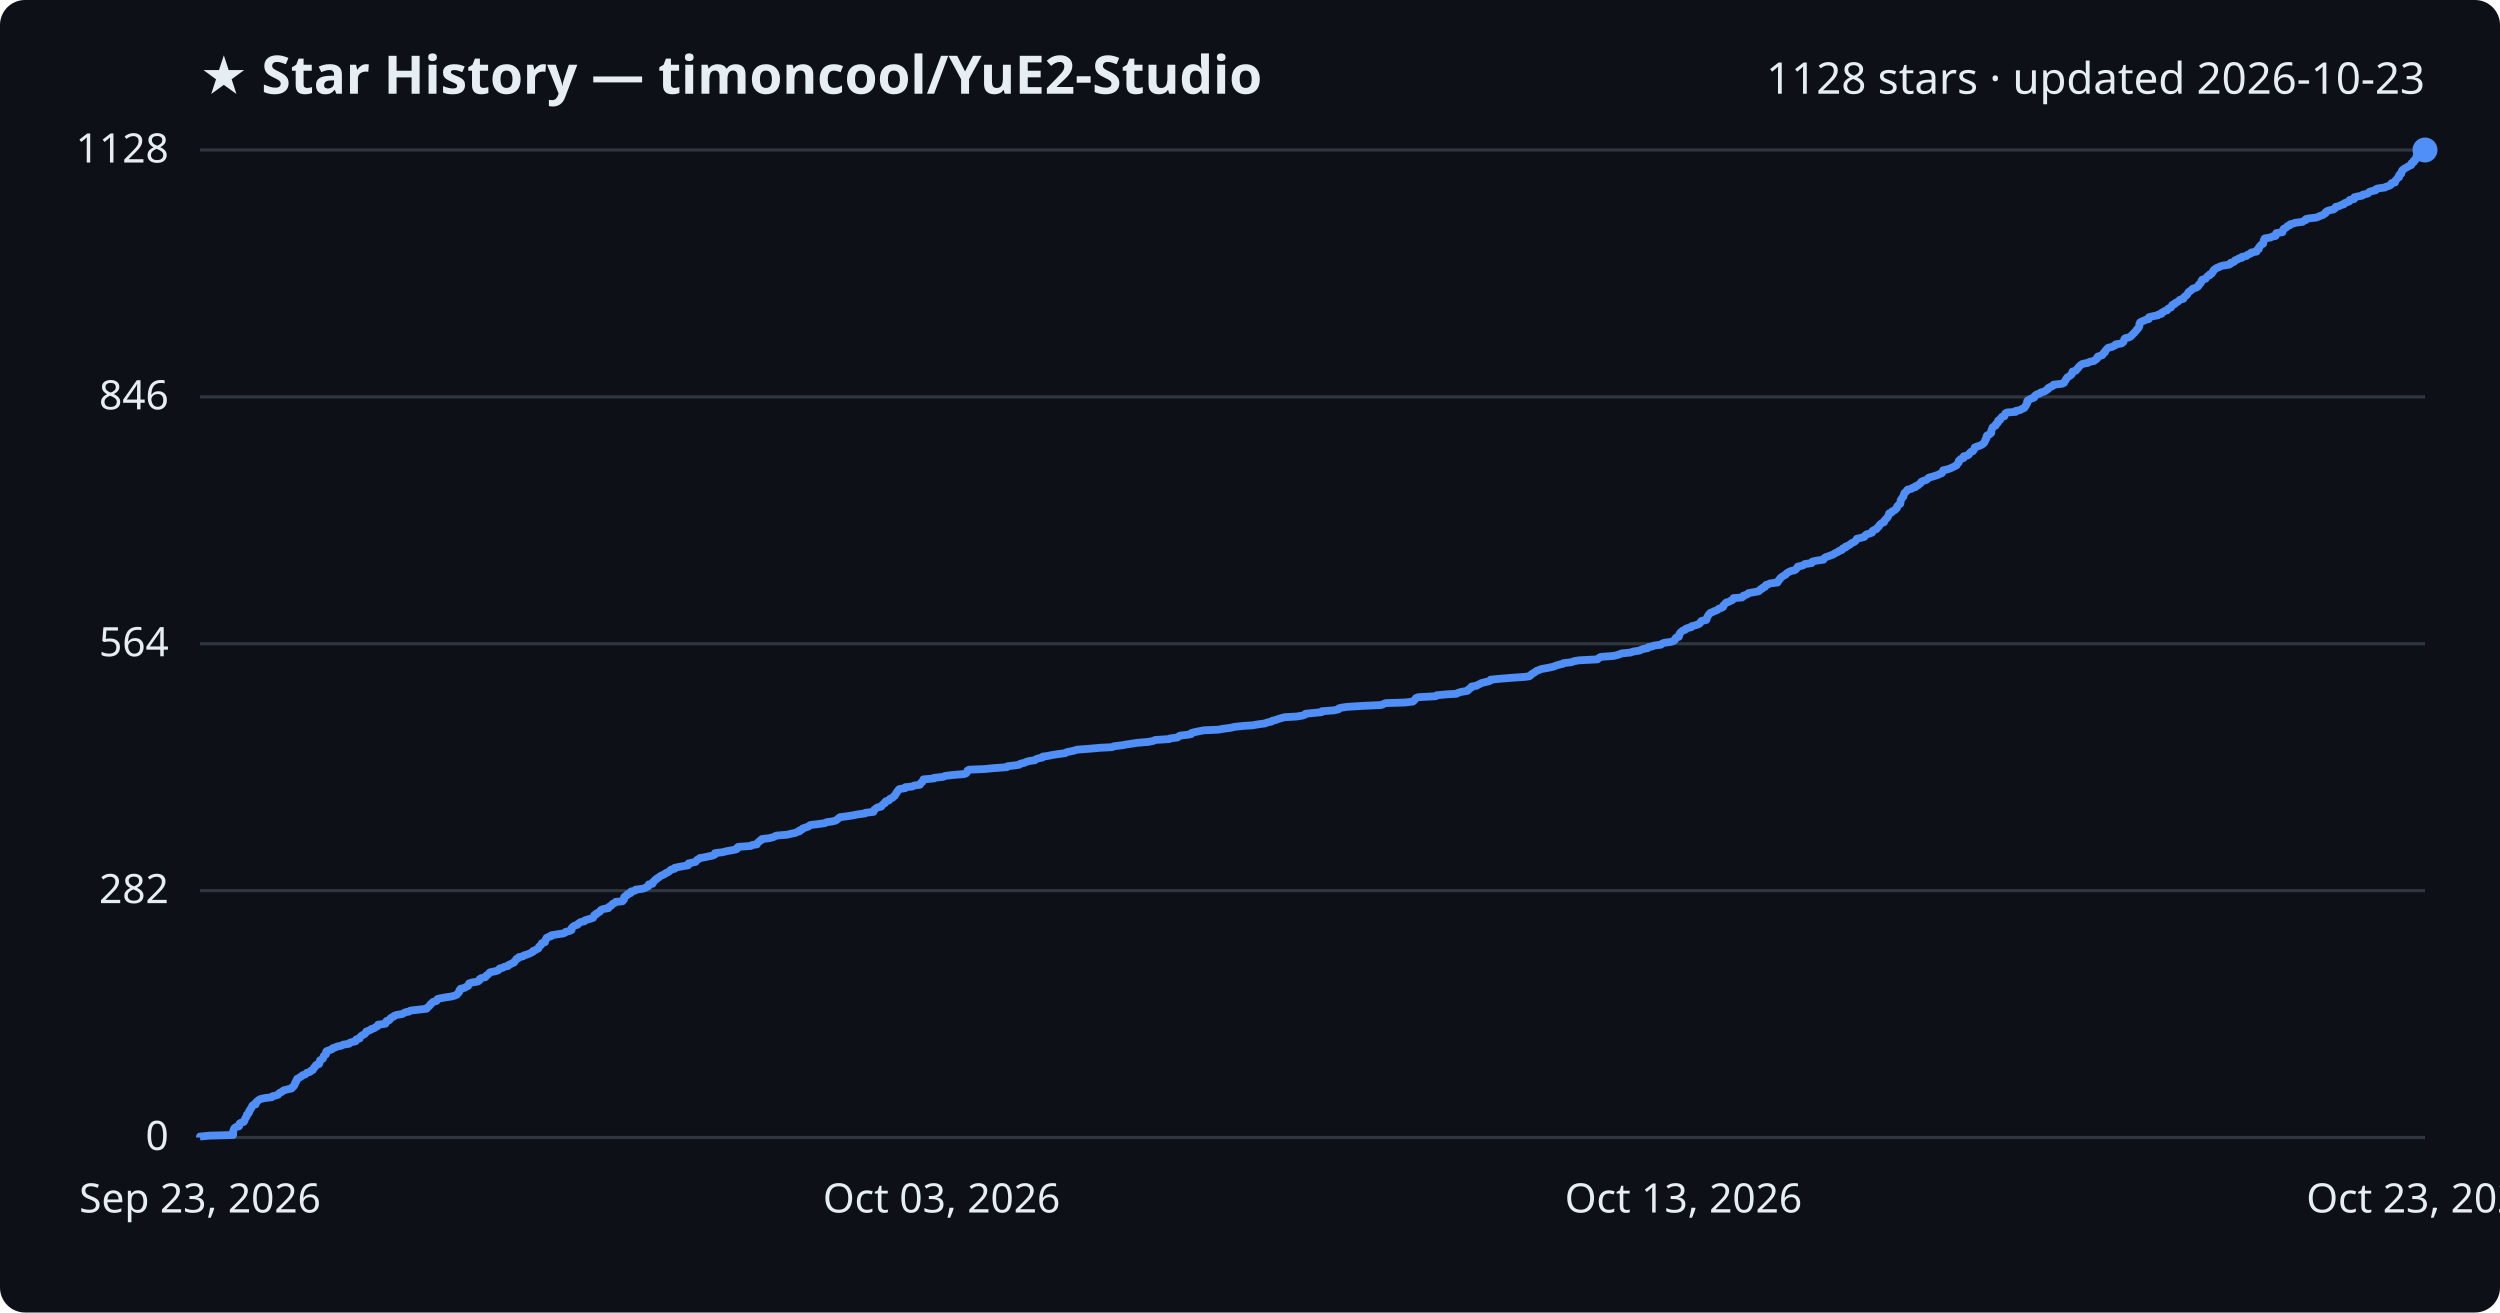
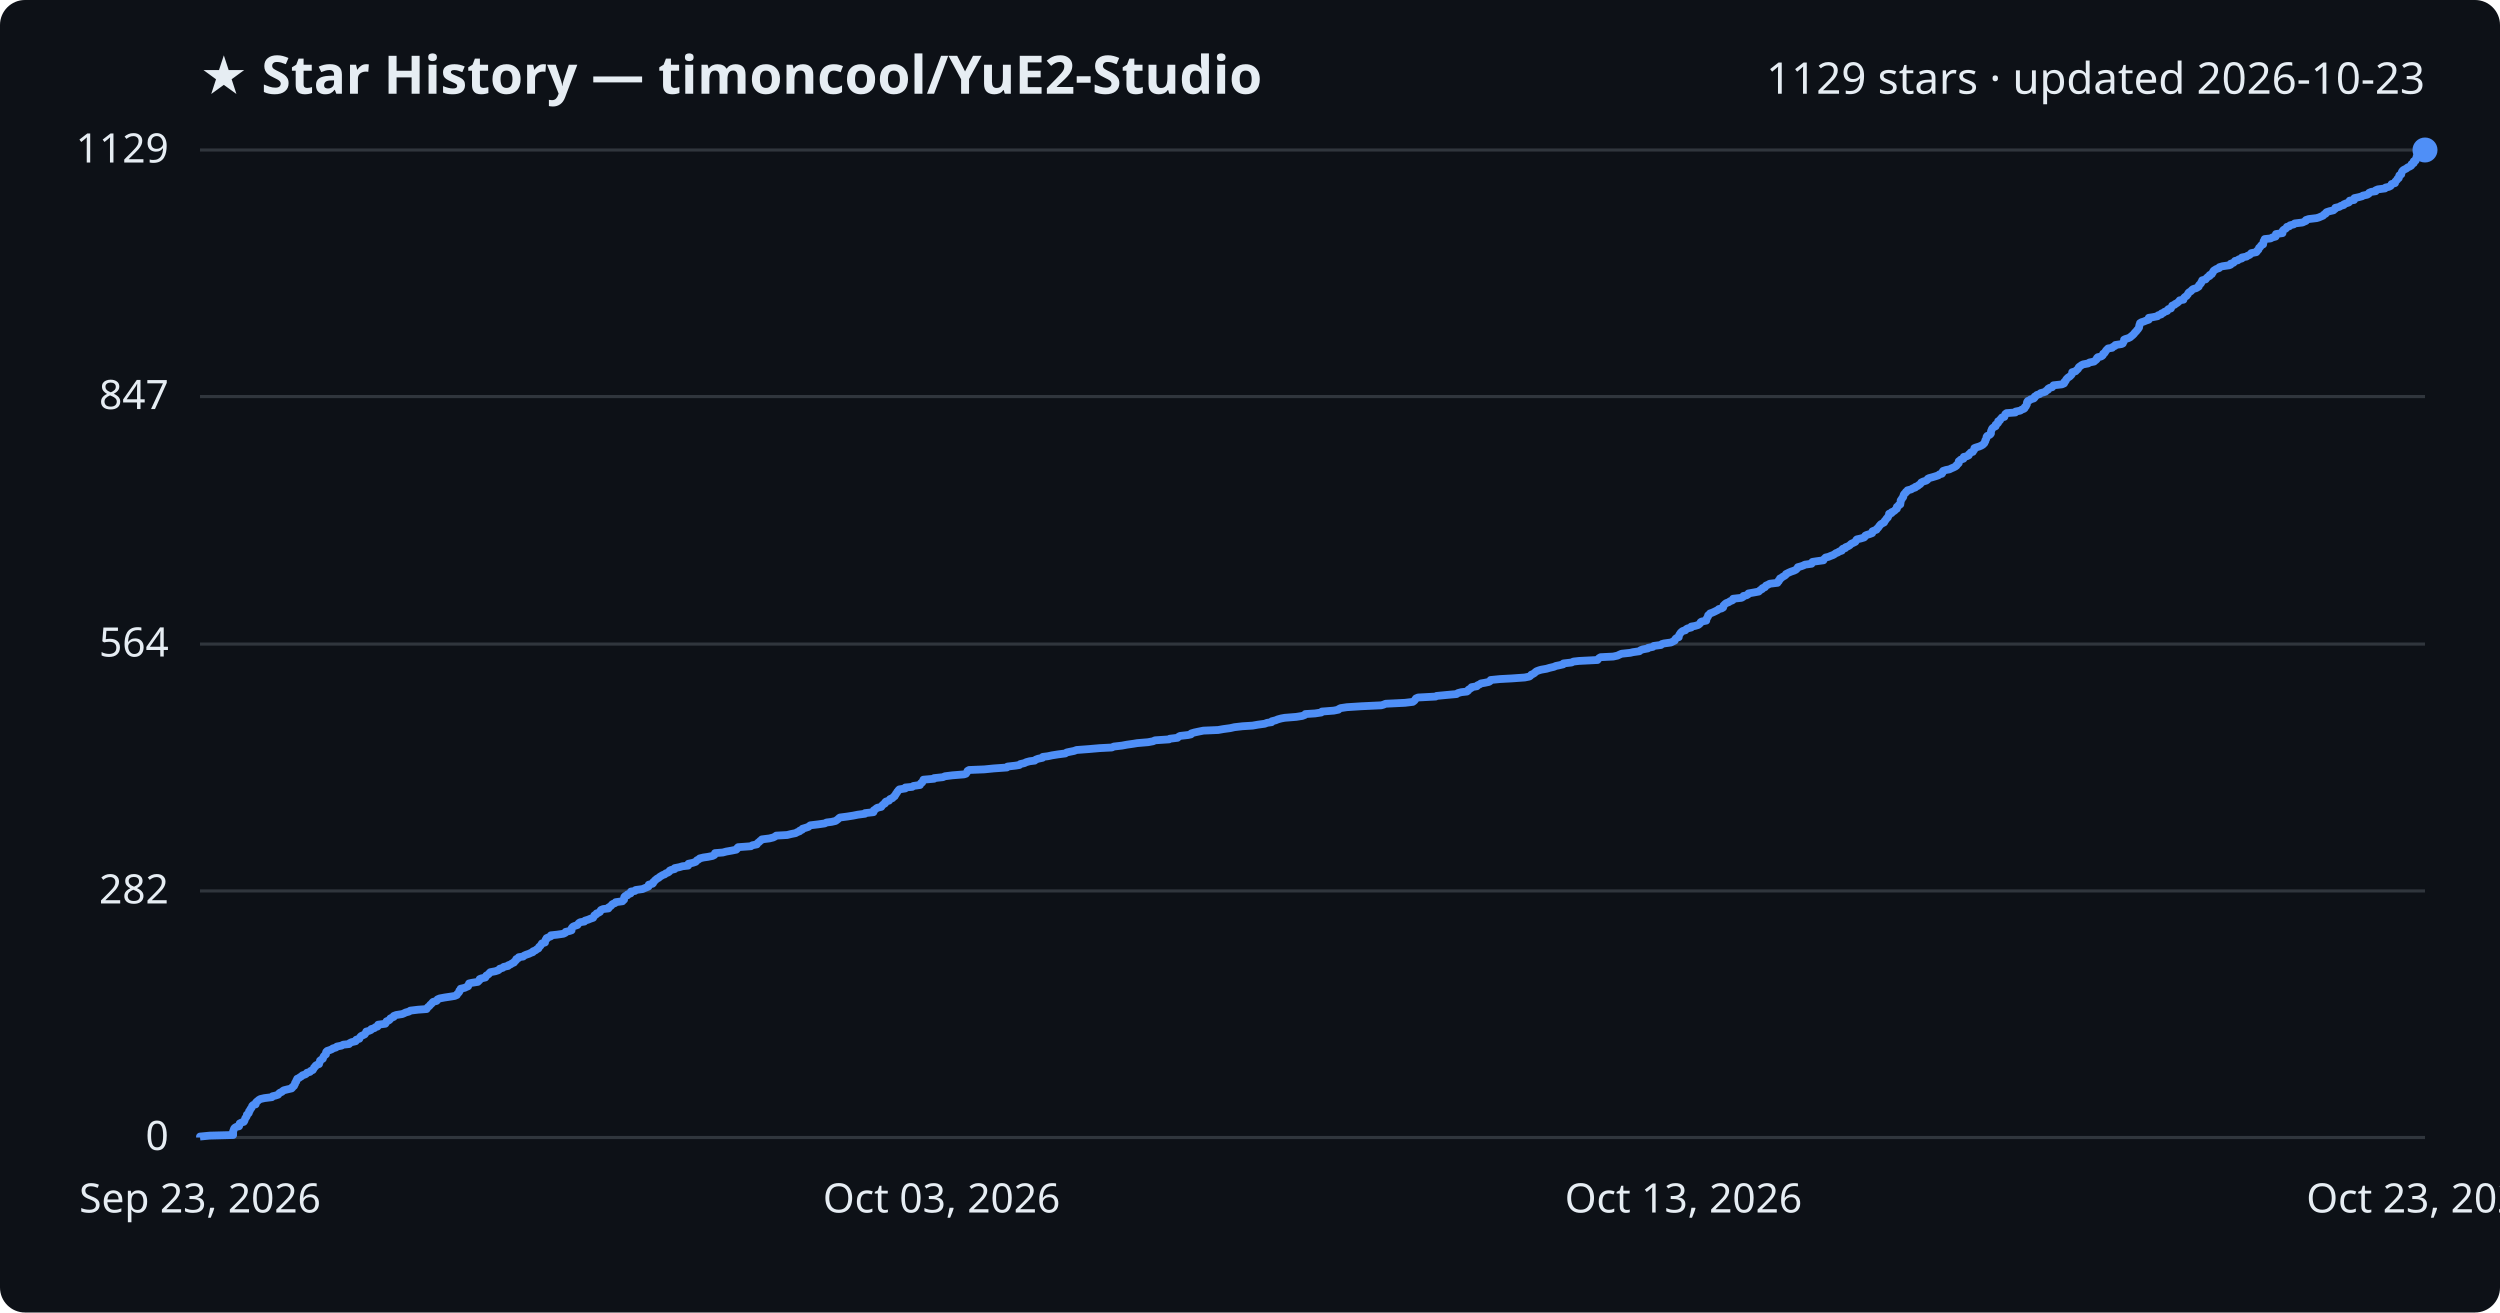
<svg xmlns="http://www.w3.org/2000/svg" viewBox="0 0 800 420" font-family="Segoe UI, sans-serif">
  <rect width="800" height="420" fill="#0d1117" rx="8" />
  <text x="64" y="30" fill="#e6edf3" font-size="17" font-weight="700">★ Star History — timoncool/YuE2-Studio</text>
-   <text x="776" y="30" fill="#e6edf3" font-size="14" text-anchor="end">1128 stars · updated 2026-10-23</text>
+   <text x="776" y="30" fill="#e6edf3" font-size="14" text-anchor="end">1129 stars · updated 2026-10-23</text>
  <line x1="64" y1="364.0" x2="776" y2="364.0" stroke="#30363d" stroke-width="1" />
  <text x="54" y="368.0" fill="#e6edf3" font-size="13" text-anchor="end">0</text>
-   <line x1="64" y1="285.0" x2="776" y2="285.0" stroke="#30363d" stroke-width="1" />
-   <text x="54" y="289.0" fill="#e6edf3" font-size="13" text-anchor="end">282</text>
-   <line x1="64" y1="206.0" x2="776" y2="206.0" stroke="#30363d" stroke-width="1" />
-   <text x="54" y="210.0" fill="#e6edf3" font-size="13" text-anchor="end">564</text>
-   <line x1="64" y1="127.0" x2="776" y2="127.0" stroke="#30363d" stroke-width="1" />
-   <text x="54" y="131.0" fill="#e6edf3" font-size="13" text-anchor="end">846</text>
+   <line x1="64" y1="285.1" x2="776" y2="285.1" stroke="#30363d" stroke-width="1" />
+   <text x="54" y="289.1" fill="#e6edf3" font-size="13" text-anchor="end">282</text>
+   <line x1="64" y1="206.1" x2="776" y2="206.1" stroke="#30363d" stroke-width="1" />
+   <text x="54" y="210.1" fill="#e6edf3" font-size="13" text-anchor="end">564</text>
+   <line x1="64" y1="126.9" x2="776" y2="126.9" stroke="#30363d" stroke-width="1" />
+   <text x="54" y="130.9" fill="#e6edf3" font-size="13" text-anchor="end">847</text>
  <line x1="64" y1="48.0" x2="776" y2="48.0" stroke="#30363d" stroke-width="1" />
-   <text x="54" y="52.0" fill="#e6edf3" font-size="13" text-anchor="end">1128</text>
-   <path d="M64.0,364.0 L64.0,363.7 L67.1,363.4 L74.6,363.2 L74.6,362.9 L74.6,362.6 L74.6,362.3 L74.6,362.0 L74.7,361.8 L74.8,361.5 L74.9,361.2 L75.1,360.9 L75.6,360.6 L76.5,360.4 L76.6,360.1 L76.6,359.8 L76.7,359.5 L77.3,359.2 L78.0,359.0 L78.2,358.7 L78.3,358.4 L78.4,358.1 L78.5,357.8 L78.7,357.6 L78.9,357.3 L79.0,357.0 L79.0,356.7 L79.4,356.4 L79.6,356.2 L79.7,355.9 L79.7,355.6 L80.0,355.3 L80.1,355.0 L80.2,354.8 L80.5,354.5 L80.6,354.2 L80.7,353.9 L81.0,353.6 L81.8,353.4 L81.9,353.1 L81.9,352.8 L82.2,352.5 L82.6,352.2 L82.8,352.0 L83.3,351.7 L84.6,351.4 L87.0,351.1 L87.2,350.8 L88.1,350.6 L89.0,350.3 L89.2,350.0 L89.5,349.7 L90.2,349.4 L90.4,349.2 L90.8,348.9 L92.0,348.6 L93.3,348.3 L93.6,348.0 L93.6,347.8 L94.1,347.5 L94.2,347.2 L94.4,346.9 L94.4,346.6 L94.5,346.4 L94.8,346.1 L94.8,345.8 L95.0,345.5 L95.1,345.2 L95.6,345.0 L96.0,344.7 L96.5,344.4 L96.8,344.1 L97.7,343.8 L98.0,343.5 L98.2,343.3 L99.2,343.0 L99.4,342.7 L100.1,342.4 L100.2,342.1 L100.4,341.9 L100.5,341.6 L100.9,341.3 L101.0,341.0 L101.3,340.7 L102.1,340.5 L102.2,340.2 L102.3,339.9 L102.4,339.6 L102.4,339.3 L102.8,339.1 L103.3,338.8 L103.4,338.5 L103.5,338.2 L103.6,337.9 L103.9,337.7 L104.3,337.4 L104.3,337.1 L104.3,336.8 L104.4,336.5 L104.7,336.3 L105.6,336.0 L106.3,335.7 L106.5,335.4 L107.5,335.1 L107.8,334.9 L109.3,334.6 L109.8,334.3 L111.7,334.0 L111.9,333.7 L112.5,333.5 L113.8,333.2 L114.0,332.9 L114.0,332.6 L115.1,332.3 L115.1,332.1 L115.3,331.8 L115.6,331.5 L116.1,331.2 L116.7,330.9 L116.9,330.7 L117.1,330.4 L117.2,330.1 L118.0,329.8 L118.7,329.5 L118.8,329.3 L119.8,329.0 L120.1,328.7 L120.8,328.4 L121.0,328.1 L121.0,327.9 L123.3,327.6 L123.5,327.3 L123.6,327.0 L123.7,326.7 L124.5,326.5 L124.8,326.2 L124.9,325.9 L125.3,325.6 L126.0,325.3 L126.1,325.1 L126.8,324.8 L128.7,324.5 L129.2,324.2 L129.8,323.9 L130.9,323.7 L131.3,323.4 L133.8,323.1 L136.5,322.8 L136.7,322.5 L136.9,322.3 L137.3,322.0 L137.6,321.7 L137.7,321.4 L138.1,321.1 L138.3,320.9 L138.6,320.6 L139.7,320.3 L139.9,320.0 L140.0,319.7 L140.7,319.5 L142.3,319.2 L144.3,318.9 L145.5,318.6 L146.2,318.3 L146.3,318.1 L146.6,317.8 L146.9,317.5 L147.0,317.2 L147.0,316.9 L147.4,316.7 L147.4,316.4 L148.7,316.1 L149.1,315.8 L149.8,315.5 L149.8,315.3 L150.0,315.0 L150.1,314.7 L151.0,314.4 L152.9,314.1 L153.2,313.9 L153.5,313.6 L153.5,313.3 L154.0,313.0 L155.3,312.7 L155.5,312.5 L155.6,312.2 L156.1,311.9 L156.4,311.6 L156.6,311.3 L156.9,311.1 L158.5,310.8 L159.4,310.5 L159.7,310.2 L159.9,309.9 L160.9,309.7 L161.3,309.4 L162.6,309.1 L162.7,308.8 L163.4,308.5 L163.8,308.3 L164.5,308.0 L164.6,307.7 L164.9,307.4 L165.2,307.1 L165.2,306.9 L165.9,306.6 L166.0,306.3 L167.4,306.0 L167.7,305.7 L168.5,305.5 L169.3,305.2 L169.9,304.9 L170.5,304.6 L170.6,304.3 L171.4,304.0 L171.7,303.8 L172.3,303.5 L172.4,303.2 L172.5,302.9 L172.9,302.6 L173.1,302.4 L173.3,302.1 L173.4,301.8 L174.4,301.5 L174.4,301.2 L174.5,301.0 L174.6,300.7 L174.9,300.4 L174.9,300.1 L175.6,299.8 L176.3,299.6 L176.4,299.3 L178.2,299.0 L180.3,298.7 L180.9,298.4 L181.0,298.2 L182.3,297.9 L182.9,297.6 L182.9,297.3 L182.9,297.0 L183.1,296.8 L183.4,296.5 L183.9,296.2 L184.8,295.9 L185.0,295.6 L185.3,295.4 L185.7,295.1 L187.0,294.8 L187.2,294.5 L188.2,294.2 L188.9,294.0 L189.8,293.7 L189.9,293.4 L190.1,293.1 L190.2,292.8 L190.8,292.6 L190.9,292.3 L191.5,292.0 L192.0,291.7 L192.1,291.4 L192.3,291.2 L193.0,290.9 L194.7,290.6 L194.7,290.3 L195.2,290.0 L195.6,289.8 L195.8,289.5 L196.1,289.2 L196.8,288.9 L197.0,288.6 L199.2,288.4 L199.3,288.1 L199.7,287.8 L199.7,287.5 L199.7,287.2 L199.8,287.0 L200.2,286.7 L200.8,286.4 L200.8,286.1 L201.8,285.8 L201.8,285.6 L201.9,285.3 L203.2,285.0 L203.4,284.7 L205.6,284.4 L206.3,284.2 L206.8,283.9 L207.5,283.6 L207.6,283.3 L207.6,283.0 L208.8,282.8 L209.0,282.5 L209.0,282.2 L209.4,281.9 L209.6,281.6 L210.0,281.4 L210.2,281.1 L210.8,280.8 L211.1,280.5 L211.6,280.2 L212.1,280.0 L212.7,279.7 L213.0,279.4 L213.8,279.1 L214.2,278.8 L214.4,278.6 L214.7,278.3 L215.9,278.0 L215.9,277.7 L217.4,277.4 L218.4,277.2 L220.2,276.9 L220.3,276.6 L220.3,276.3 L221.7,276.0 L222.6,275.8 L222.8,275.5 L223.0,275.2 L223.6,274.9 L223.9,274.6 L225.1,274.4 L226.5,274.1 L228.0,273.8 L228.7,273.5 L228.7,273.2 L228.8,273.0 L231.3,272.7 L232.4,272.4 L234.1,272.1 L235.6,271.8 L235.9,271.6 L235.9,271.3 L236.2,271.0 L240.3,270.7 L240.7,270.4 L242.2,270.2 L242.3,269.9 L242.5,269.6 L243.0,269.3 L243.2,269.0 L243.7,268.8 L243.8,268.5 L246.2,268.2 L247.4,267.9 L248.0,267.6 L248.4,267.4 L251.9,267.1 L253.1,266.8 L254.6,266.5 L255.1,266.2 L255.9,266.0 L255.9,265.7 L256.7,265.4 L256.9,265.1 L257.8,264.8 L258.7,264.5 L258.9,264.3 L259.3,264.0 L261.8,263.7 L264.0,263.4 L264.5,263.1 L266.1,262.9 L267.4,262.6 L267.8,262.3 L268.2,262.0 L268.5,261.7 L268.8,261.5 L271.1,261.2 L273.0,260.9 L274.5,260.6 L276.8,260.3 L276.9,260.1 L279.5,259.8 L279.6,259.5 L279.7,259.2 L280.1,258.9 L280.3,258.7 L280.7,258.4 L282.0,258.1 L282.2,257.8 L282.4,257.5 L282.7,257.3 L283.2,257.0 L283.2,256.7 L283.5,256.4 L284.5,256.1 L284.6,255.9 L284.8,255.6 L285.6,255.3 L285.8,255.0 L286.3,254.7 L286.3,254.5 L286.6,254.2 L286.7,253.9 L287.0,253.6 L287.1,253.3 L287.3,253.1 L287.5,252.8 L287.8,252.5 L289.7,252.2 L289.7,251.9 L291.9,251.7 L292.4,251.4 L294.4,251.1 L294.5,250.8 L294.7,250.5 L295.1,250.3 L295.2,250.0 L295.4,249.7 L295.5,249.4 L298.9,249.1 L298.9,248.9 L301.8,248.6 L302.4,248.3 L304.8,248.0 L308.5,247.7 L309.1,247.5 L309.4,247.2 L309.5,246.9 L309.6,246.6 L310.1,246.3 L315.0,246.1 L318.0,245.8 L322.2,245.5 L322.4,245.2 L325.0,244.9 L326.2,244.7 L326.5,244.4 L327.8,244.1 L328.4,243.8 L329.5,243.5 L331.1,243.3 L331.4,243.0 L332.2,242.7 L333.6,242.4 L333.7,242.1 L335.3,241.9 L336.7,241.6 L338.6,241.3 L340.9,241.0 L341.3,240.7 L342.3,240.5 L343.7,240.2 L344.6,239.9 L348.6,239.6 L351.9,239.3 L355.8,239.1 L356.5,238.8 L359.0,238.5 L360.6,238.2 L362.7,237.9 L363.9,237.7 L367.5,237.4 L369.0,237.1 L369.6,236.8 L374.2,236.5 L374.4,236.3 L376.8,236.0 L377.1,235.7 L377.6,235.4 L380.2,235.1 L381.2,234.9 L381.2,234.6 L382.2,234.3 L383.7,234.0 L385.2,233.7 L389.8,233.5 L391.5,233.2 L393.8,232.9 L395.0,232.6 L397.7,232.3 L400.8,232.1 L402.5,231.8 L404.8,231.5 L405.5,231.2 L406.9,230.9 L407.0,230.7 L408.2,230.4 L409.0,230.1 L410.0,229.8 L411.1,229.5 L414.8,229.3 L416.7,229.0 L417.6,228.7 L417.8,228.4 L420.8,228.1 L422.9,227.9 L423.0,227.6 L426.9,227.3 L428.3,227.0 L428.4,226.7 L429.0,226.5 L431.0,226.2 L435.7,225.9 L442.0,225.6 L442.7,225.3 L443.4,225.0 L449.6,224.8 L452.1,224.5 L452.5,224.2 L452.7,223.9 L453.0,223.6 L453.1,223.4 L453.8,223.1 L459.4,222.8 L459.7,222.5 L462.8,222.2 L466.1,222.0 L466.6,221.7 L467.6,221.4 L469.5,221.1 L469.9,220.8 L469.9,220.6 L470.4,220.3 L470.9,220.0 L470.9,219.7 L472.6,219.4 L472.8,219.2 L473.5,218.9 L474.0,218.6 L475.2,218.3 L476.5,218.0 L476.9,217.8 L477.0,217.5 L480.0,217.2 L483.7,216.9 L487.9,216.6 L489.4,216.4 L489.8,216.1 L490.0,215.8 L490.5,215.5 L491.0,215.2 L491.3,215.0 L491.7,214.7 L492.5,214.4 L493.2,214.1 L494.9,213.8 L495.9,213.6 L497.2,213.3 L497.9,213.0 L498.9,212.7 L500.2,212.4 L500.3,212.2 L502.9,211.9 L503.6,211.6 L505.3,211.3 L511.2,211.0 L511.4,210.8 L511.7,210.5 L512.3,210.2 L516.3,209.9 L517.6,209.6 L518.2,209.4 L518.9,209.1 L521.8,208.8 L522.6,208.5 L524.6,208.2 L525.0,208.0 L525.7,207.7 L527.3,207.4 L527.4,207.1 L528.9,206.8 L529.2,206.6 L531.5,206.3 L531.8,206.0 L532.5,205.7 L534.7,205.4 L535.3,205.2 L535.9,204.9 L536.0,204.6 L536.1,204.3 L536.4,204.0 L537.2,203.8 L537.2,203.5 L537.4,203.2 L537.4,202.9 L537.6,202.6 L537.8,202.4 L538.1,202.1 L538.5,201.8 L539.3,201.5 L539.5,201.2 L540.0,201.0 L541.2,200.7 L541.3,200.4 L542.5,200.1 L543.4,199.8 L543.8,199.6 L544.1,199.3 L544.2,199.0 L544.5,198.7 L546.0,198.4 L546.1,198.2 L546.1,197.9 L546.3,197.6 L546.4,197.3 L546.6,197.0 L546.7,196.8 L547.0,196.5 L547.2,196.2 L547.9,195.9 L548.5,195.6 L549.1,195.4 L549.7,195.1 L550.0,194.8 L550.9,194.5 L551.4,194.2 L551.5,194.0 L551.5,193.7 L551.9,193.4 L552.1,193.1 L552.4,192.8 L553.2,192.6 L553.7,192.3 L554.4,192.0 L554.6,191.7 L554.7,191.4 L557.4,191.2 L557.8,190.9 L557.9,190.6 L558.9,190.3 L559.4,190.0 L559.5,189.8 L561.2,189.5 L562.8,189.2 L563.1,188.9 L563.3,188.6 L563.9,188.4 L564.0,188.1 L564.8,187.8 L564.9,187.5 L565.1,187.2 L565.8,187.0 L566.4,186.7 L568.8,186.4 L568.8,186.1 L569.2,185.8 L569.3,185.5 L569.6,185.3 L569.7,185.0 L570.1,184.7 L570.5,184.4 L571.0,184.1 L571.4,183.9 L571.6,183.6 L572.0,183.3 L572.5,183.0 L573.2,182.7 L574.2,182.5 L574.7,182.2 L574.9,181.9 L575.2,181.6 L575.3,181.3 L576.4,181.1 L577.2,180.8 L577.5,180.5 L579.7,180.2 L579.7,179.9 L580.0,179.7 L581.3,179.4 L583.5,179.1 L583.6,178.8 L583.9,178.5 L584.2,178.3 L585.1,178.0 L585.9,177.7 L586.7,177.4 L587.1,177.1 L587.5,176.9 L588.2,176.6 L588.5,176.3 L589.4,176.0 L589.5,175.7 L589.7,175.5 L590.6,175.2 L590.6,174.9 L591.4,174.6 L591.9,174.3 L592.2,174.1 L592.5,173.8 L593.2,173.5 L593.7,173.2 L593.9,172.9 L594.0,172.7 L594.2,172.4 L595.5,172.1 L596.6,171.8 L596.8,171.5 L596.9,171.3 L597.3,171.0 L598.4,170.7 L599.1,170.4 L599.1,170.1 L599.2,169.9 L599.7,169.6 L600.5,169.3 L600.6,169.0 L601.0,168.7 L601.2,168.5 L601.3,168.2 L601.6,167.9 L601.9,167.6 L602.3,167.3 L602.9,167.1 L603.0,166.8 L603.1,166.5 L603.4,166.2 L603.7,165.9 L603.9,165.7 L604.1,165.4 L604.2,165.1 L604.4,164.8 L604.5,164.5 L604.5,164.3 L605.3,164.0 L605.4,163.7 L606.0,163.4 L606.5,163.1 L606.6,162.9 L607.0,162.6 L607.1,162.3 L607.1,162.0 L607.5,161.7 L607.6,161.5 L608.1,161.2 L608.1,160.9 L608.2,160.6 L608.2,160.3 L608.2,160.1 L608.4,159.8 L608.6,159.5 L608.8,159.2 L609.1,158.9 L609.1,158.7 L609.2,158.4 L609.3,158.1 L609.4,157.8 L609.8,157.5 L609.9,157.3 L610.3,157.0 L610.4,156.7 L611.7,156.4 L612.0,156.1 L612.9,155.9 L612.9,155.6 L613.8,155.3 L614.0,155.0 L614.5,154.7 L614.7,154.5 L614.8,154.2 L615.4,153.9 L616.4,153.6 L616.8,153.3 L616.9,153.1 L617.3,152.8 L618.5,152.5 L619.4,152.2 L620.3,151.9 L620.6,151.7 L621.4,151.4 L621.6,151.1 L621.7,150.8 L621.8,150.5 L622.8,150.3 L623.8,150.0 L624.5,149.7 L625.1,149.4 L625.7,149.1 L626.1,148.9 L626.2,148.6 L626.5,148.3 L626.8,148.0 L626.8,147.7 L626.8,147.5 L627.1,147.2 L627.4,146.9 L628.3,146.6 L628.3,146.3 L628.4,146.0 L629.5,145.8 L630.0,145.5 L630.1,145.2 L630.4,144.9 L630.7,144.6 L631.3,144.4 L631.5,144.1 L631.7,143.8 L631.8,143.5 L631.9,143.2 L632.3,143.0 L633.3,142.7 L634.0,142.4 L634.5,142.1 L634.8,141.8 L635.0,141.6 L635.1,141.3 L635.3,141.0 L635.3,140.7 L635.6,140.4 L635.7,140.2 L635.7,139.9 L635.7,139.6 L635.9,139.3 L636.7,139.0 L636.9,138.8 L637.2,138.5 L637.2,138.2 L637.2,137.9 L637.3,137.6 L637.4,137.4 L637.5,137.1 L637.6,136.8 L638.0,136.5 L638.6,136.2 L638.6,136.0 L638.7,135.7 L639.2,135.4 L639.4,135.1 L639.4,134.8 L639.4,134.6 L640.1,134.3 L640.1,134.0 L640.4,133.7 L640.6,133.4 L641.4,133.2 L641.5,132.9 L641.6,132.6 L641.7,132.3 L642.2,132.0 L645.0,131.8 L645.0,131.5 L646.5,131.2 L646.9,130.9 L647.7,130.6 L647.9,130.4 L648.0,130.1 L648.3,129.8 L648.4,129.5 L648.6,129.2 L648.7,129.0 L648.7,128.7 L648.7,128.4 L648.9,128.1 L649.6,127.8 L649.8,127.6 L650.8,127.3 L651.1,127.0 L651.1,126.7 L651.5,126.4 L651.8,126.2 L652.8,125.9 L653.0,125.6 L654.1,125.3 L654.7,125.0 L654.8,124.8 L655.4,124.5 L655.4,124.2 L655.9,123.9 L656.7,123.6 L657.0,123.4 L657.1,123.1 L659.8,122.8 L660.5,122.5 L660.6,122.2 L660.7,122.0 L661.0,121.7 L661.1,121.4 L661.3,121.1 L661.5,120.8 L661.8,120.6 L662.3,120.3 L662.7,120.0 L663.0,119.7 L663.0,119.4 L663.1,119.2 L663.2,118.9 L664.3,118.6 L664.5,118.3 L664.7,118.0 L665.0,117.8 L665.1,117.5 L665.4,117.2 L665.8,116.9 L666.1,116.6 L666.6,116.4 L668.2,116.1 L668.6,115.8 L670.1,115.5 L670.4,115.2 L670.8,115.0 L671.1,114.7 L671.1,114.4 L671.3,114.1 L672.3,113.8 L672.8,113.6 L673.0,113.3 L673.1,113.0 L673.6,112.7 L673.6,112.4 L673.8,112.2 L674.0,111.9 L674.3,111.6 L674.6,111.3 L675.9,111.0 L676.2,110.8 L676.9,110.5 L677.0,110.2 L678.9,109.9 L679.3,109.6 L679.5,109.4 L679.6,109.1 L679.7,108.8 L679.8,108.5 L680.1,108.2 L681.1,108.0 L681.8,107.7 L682.0,107.4 L682.4,107.1 L682.6,106.8 L683.0,106.5 L683.1,106.3 L683.4,106.0 L683.7,105.7 L683.8,105.4 L684.2,105.1 L684.3,104.9 L684.5,104.6 L684.6,104.3 L684.6,104.0 L684.6,103.7 L684.8,103.5 L684.8,103.2 L685.3,102.9 L686.1,102.6 L686.7,102.3 L687.6,102.1 L687.6,101.8 L687.7,101.5 L688.9,101.2 L690.5,100.9 L690.6,100.7 L691.7,100.4 L691.7,100.1 L692.3,99.8 L692.7,99.5 L693.5,99.3 L693.6,99.0 L693.9,98.7 L694.7,98.4 L694.9,98.1 L695.0,97.9 L695.1,97.6 L695.9,97.3 L696.0,97.0 L696.6,96.7 L697.0,96.5 L697.3,96.2 L697.6,95.9 L698.7,95.6 L698.8,95.3 L698.9,95.1 L699.2,94.8 L699.7,94.5 L699.9,94.2 L700.1,93.9 L700.2,93.7 L700.4,93.4 L700.9,93.1 L701.3,92.8 L701.5,92.5 L701.9,92.3 L702.9,92.0 L703.3,91.7 L703.6,91.4 L703.6,91.1 L703.9,90.9 L704.2,90.6 L704.4,90.3 L704.4,90.0 L704.6,89.7 L704.7,89.5 L705.8,89.2 L706.0,88.9 L706.2,88.6 L706.5,88.3 L707.1,88.1 L707.1,87.8 L707.8,87.5 L707.9,87.2 L708.2,86.9 L708.2,86.7 L708.4,86.4 L708.9,86.1 L709.2,85.8 L710.1,85.5 L710.3,85.3 L711.3,85.0 L713.3,84.7 L713.8,84.4 L713.8,84.1 L714.7,83.9 L715.1,83.6 L715.2,83.3 L716.1,83.0 L716.4,82.7 L717.4,82.5 L717.4,82.2 L718.9,81.9 L719.1,81.6 L719.8,81.3 L720.3,81.1 L720.4,80.8 L722.1,80.5 L722.2,80.2 L722.3,79.9 L722.8,79.7 L722.8,79.4 L722.9,79.1 L723.2,78.8 L723.4,78.5 L723.6,78.3 L724.2,78.0 L724.3,77.7 L724.3,77.4 L724.4,77.1 L724.4,76.9 L724.7,76.6 L724.7,76.3 L726.6,76.0 L727.1,75.7 L728.2,75.5 L728.3,75.2 L728.3,74.9 L728.4,74.6 L730.4,74.3 L730.4,74.1 L730.5,73.8 L730.6,73.5 L730.8,73.2 L731.5,72.9 L731.7,72.7 L731.9,72.4 L732.7,72.1 L732.8,71.8 L734.0,71.5 L734.4,71.3 L736.8,71.0 L737.2,70.7 L737.9,70.4 L737.9,70.1 L738.8,69.9 L741.3,69.6 L742.0,69.3 L742.7,69.0 L743.5,68.7 L743.7,68.5 L744.2,68.2 L744.2,67.9 L744.6,67.6 L745.4,67.3 L746.8,67.0 L747.0,66.8 L747.4,66.5 L747.4,66.2 L748.7,65.9 L749.1,65.6 L750.0,65.4 L750.1,65.1 L750.8,64.8 L751.7,64.5 L751.9,64.2 L751.9,64.0 L753.3,63.7 L753.3,63.4 L753.4,63.1 L754.8,62.8 L755.9,62.6 L756.1,62.3 L757.5,62.0 L758.0,61.7 L758.2,61.4 L758.8,61.2 L760.2,60.9 L760.2,60.6 L760.9,60.3 L763.2,60.0 L763.4,59.8 L764.4,59.5 L765.0,59.2 L765.2,58.9 L765.3,58.6 L766.4,58.4 L766.4,58.1 L766.5,57.8 L766.8,57.5 L767.1,57.2 L767.2,57.0 L767.7,56.7 L767.7,56.4 L767.7,56.1 L767.9,55.8 L768.4,55.6 L768.4,55.3 L768.6,55.0 L768.6,54.7 L768.8,54.4 L769.1,54.2 L769.5,53.9 L770.1,53.6 L770.5,53.3 L771.2,53.0 L771.6,52.8 L771.7,52.5 L771.7,52.2 L772.4,51.9 L772.4,51.6 L772.4,51.4 L773.0,51.1 L773.1,50.8 L773.1,50.5 L773.3,50.2 L773.3,50.0 L773.8,49.7 L774.2,49.4 L774.2,49.1 L774.8,48.8 L775.7,48.6 L776.0,48.3 L776.0,48.0 L776.0,48.0" fill="none" stroke="#4f8ff7" stroke-width="2.5" stroke-linejoin="round" />
+   <text x="54" y="52.0" fill="#e6edf3" font-size="13" text-anchor="end">1129</text>
+   <path d="M64.0,364.0 L64.0,363.7 L67.1,363.4 L74.6,363.2 L74.6,362.9 L74.6,362.6 L74.6,362.3 L74.6,362.0 L74.7,361.8 L74.8,361.5 L74.9,361.2 L75.1,360.9 L75.6,360.6 L76.5,360.4 L76.6,360.1 L76.6,359.8 L76.7,359.5 L77.3,359.2 L78.0,359.0 L78.2,358.7 L78.3,358.4 L78.4,358.1 L78.5,357.8 L78.7,357.6 L78.9,357.3 L79.0,357.0 L79.0,356.7 L79.4,356.4 L79.6,356.2 L79.7,355.9 L79.7,355.6 L80.0,355.3 L80.1,355.0 L80.2,354.8 L80.5,354.5 L80.6,354.2 L80.7,353.9 L81.0,353.6 L81.8,353.4 L81.9,353.1 L81.9,352.8 L82.2,352.5 L82.6,352.2 L82.8,352.0 L83.3,351.7 L84.6,351.4 L87.0,351.1 L87.2,350.8 L88.1,350.6 L89.0,350.3 L89.2,350.0 L89.5,349.7 L90.2,349.4 L90.4,349.2 L90.8,348.9 L92.0,348.6 L93.3,348.3 L93.6,348.0 L93.6,347.8 L94.1,347.5 L94.2,347.2 L94.4,346.9 L94.4,346.6 L94.5,346.4 L94.8,346.1 L94.8,345.8 L95.0,345.5 L95.1,345.2 L95.6,345.0 L96.0,344.7 L96.5,344.4 L96.8,344.1 L97.7,343.8 L98.0,343.6 L98.2,343.3 L99.2,343.0 L99.4,342.7 L100.1,342.4 L100.2,342.2 L100.4,341.9 L100.5,341.6 L100.9,341.3 L101.0,341.0 L101.3,340.8 L102.1,340.5 L102.1,340.2 L102.3,339.9 L102.4,339.6 L102.4,339.4 L102.8,339.1 L103.3,338.8 L103.4,338.5 L103.5,338.2 L103.6,338.0 L103.9,337.7 L104.3,337.4 L104.3,337.1 L104.3,336.9 L104.4,336.6 L104.7,336.3 L105.6,336.0 L106.3,335.7 L106.5,335.5 L107.5,335.2 L107.8,334.9 L109.3,334.6 L109.8,334.3 L111.7,334.1 L111.9,333.8 L112.5,333.5 L113.8,333.2 L114.0,332.9 L114.0,332.7 L115.0,332.4 L115.1,332.1 L115.3,331.8 L115.6,331.5 L116.1,331.3 L116.7,331.0 L116.9,330.7 L117.1,330.4 L117.2,330.1 L118.0,329.9 L118.7,329.6 L118.8,329.3 L119.8,329.0 L120.1,328.7 L120.8,328.5 L121.0,328.2 L121.0,327.9 L123.3,327.6 L123.5,327.3 L123.6,327.1 L123.7,326.8 L124.5,326.5 L124.8,326.2 L124.9,325.9 L125.3,325.7 L126.0,325.4 L126.0,325.1 L126.8,324.8 L128.7,324.5 L129.2,324.3 L129.8,324.0 L130.9,323.7 L131.3,323.4 L133.8,323.1 L136.5,322.9 L136.7,322.6 L136.9,322.3 L137.3,322.0 L137.6,321.7 L137.7,321.5 L138.1,321.2 L138.3,320.9 L138.6,320.6 L139.7,320.3 L139.9,320.1 L140.0,319.8 L140.7,319.5 L142.3,319.2 L144.3,318.9 L145.5,318.7 L146.2,318.4 L146.3,318.1 L146.6,317.8 L146.9,317.5 L147.0,317.3 L147.0,317.0 L147.4,316.7 L147.4,316.4 L148.7,316.1 L149.1,315.9 L149.8,315.6 L149.8,315.3 L150.0,315.0 L150.1,314.7 L151.0,314.5 L152.9,314.2 L153.2,313.9 L153.5,313.6 L153.5,313.3 L154.0,313.1 L155.3,312.8 L155.5,312.5 L155.6,312.2 L156.1,311.9 L156.4,311.7 L156.6,311.4 L156.9,311.1 L158.5,310.8 L159.4,310.5 L159.7,310.3 L159.9,310.0 L160.9,309.7 L161.2,309.4 L162.6,309.1 L162.6,308.9 L163.4,308.6 L163.8,308.3 L164.5,308.0 L164.6,307.7 L164.9,307.5 L165.2,307.2 L165.2,306.9 L165.9,306.6 L166.0,306.3 L167.4,306.1 L167.7,305.8 L168.4,305.5 L169.3,305.2 L169.9,304.9 L170.5,304.7 L170.6,304.4 L171.4,304.1 L171.7,303.8 L172.3,303.5 L172.4,303.3 L172.5,303.0 L172.9,302.7 L173.1,302.4 L173.3,302.1 L173.4,301.9 L174.4,301.6 L174.4,301.3 L174.5,301.0 L174.6,300.7 L174.9,300.5 L174.9,300.2 L175.6,299.9 L176.3,299.6 L176.3,299.3 L178.2,299.1 L180.3,298.8 L180.9,298.5 L181.0,298.2 L182.3,297.9 L182.9,297.7 L182.9,297.4 L182.9,297.1 L183.1,296.8 L183.4,296.5 L183.9,296.3 L184.8,296.0 L185.0,295.7 L185.2,295.4 L185.7,295.1 L187.0,294.9 L187.2,294.6 L188.2,294.3 L188.9,294.0 L189.8,293.7 L189.9,293.5 L190.1,293.2 L190.2,292.9 L190.8,292.6 L190.9,292.3 L191.5,292.1 L192.0,291.8 L192.1,291.5 L192.3,291.2 L193.0,290.9 L194.7,290.7 L194.7,290.4 L195.2,290.1 L195.6,289.8 L195.8,289.5 L196.0,289.3 L196.8,289.0 L197.0,288.7 L199.2,288.4 L199.3,288.1 L199.7,287.9 L199.7,287.6 L199.7,287.3 L199.8,287.0 L200.1,286.7 L200.8,286.5 L200.8,286.2 L201.8,285.9 L201.8,285.6 L201.9,285.3 L203.2,285.1 L203.4,284.8 L205.6,284.5 L206.3,284.2 L206.8,284.0 L207.5,283.7 L207.6,283.4 L207.6,283.1 L208.8,282.8 L209.0,282.6 L209.0,282.3 L209.4,282.0 L209.6,281.7 L210.0,281.4 L210.2,281.2 L210.8,280.9 L211.1,280.6 L211.6,280.3 L212.1,280.0 L212.7,279.8 L213.0,279.5 L213.8,279.2 L214.2,278.9 L214.3,278.6 L214.7,278.4 L215.9,278.1 L215.9,277.8 L217.4,277.5 L218.4,277.2 L220.2,277.0 L220.3,276.7 L220.3,276.4 L221.7,276.1 L222.6,275.8 L222.8,275.6 L223.0,275.3 L223.6,275.0 L223.9,274.7 L225.1,274.4 L226.5,274.2 L228.0,273.9 L228.6,273.6 L228.7,273.3 L228.8,273.0 L231.3,272.8 L232.4,272.5 L234.1,272.2 L235.6,271.9 L235.9,271.6 L235.9,271.4 L236.2,271.1 L240.3,270.8 L240.7,270.5 L242.2,270.2 L242.3,270.0 L242.5,269.7 L243.0,269.4 L243.2,269.1 L243.7,268.8 L243.8,268.6 L246.2,268.3 L247.4,268.0 L248.0,267.7 L248.4,267.4 L251.9,267.2 L253.1,266.9 L254.6,266.6 L255.1,266.3 L255.9,266.0 L255.9,265.8 L256.7,265.5 L256.8,265.2 L257.8,264.9 L258.7,264.6 L258.9,264.4 L259.3,264.1 L261.8,263.8 L263.9,263.5 L264.5,263.2 L266.1,263.0 L267.4,262.7 L267.8,262.4 L268.2,262.1 L268.5,261.8 L268.8,261.6 L271.1,261.3 L273.0,261.0 L274.5,260.7 L276.8,260.4 L276.8,260.2 L279.5,259.9 L279.6,259.6 L279.6,259.3 L280.1,259.0 L280.3,258.8 L280.7,258.5 L282.0,258.2 L282.2,257.9 L282.4,257.6 L282.7,257.4 L283.2,257.1 L283.2,256.8 L283.5,256.5 L284.5,256.2 L284.6,256.0 L284.8,255.7 L285.6,255.4 L285.8,255.1 L286.3,254.8 L286.3,254.6 L286.6,254.3 L286.7,254.0 L287.0,253.7 L287.1,253.4 L287.3,253.2 L287.5,252.9 L287.8,252.6 L289.7,252.3 L289.7,252.0 L291.9,251.8 L292.3,251.5 L294.4,251.2 L294.5,250.9 L294.7,250.6 L295.1,250.4 L295.2,250.1 L295.4,249.8 L295.5,249.5 L298.9,249.2 L298.9,249.0 L301.7,248.7 L302.4,248.4 L304.8,248.1 L308.5,247.8 L309.1,247.6 L309.3,247.3 L309.5,247.0 L309.6,246.7 L310.1,246.4 L315.0,246.2 L318.0,245.9 L322.2,245.6 L322.4,245.3 L325.0,245.0 L326.2,244.8 L326.5,244.5 L327.8,244.2 L328.4,243.9 L329.5,243.6 L331.1,243.4 L331.4,243.1 L332.2,242.8 L333.6,242.5 L333.7,242.2 L335.3,242.0 L336.7,241.7 L338.6,241.4 L340.9,241.1 L341.3,240.8 L342.2,240.6 L343.7,240.3 L344.5,240.0 L348.5,239.7 L351.9,239.4 L355.8,239.2 L356.4,238.9 L359.0,238.6 L360.6,238.3 L362.7,238.0 L363.9,237.8 L367.4,237.5 L369.0,237.2 L369.6,236.9 L374.1,236.6 L374.3,236.4 L376.8,236.1 L377.1,235.8 L377.6,235.5 L380.2,235.2 L381.1,235.0 L381.2,234.7 L382.2,234.4 L383.6,234.1 L385.1,233.8 L389.8,233.6 L391.5,233.3 L393.7,233.0 L395.0,232.7 L397.6,232.4 L400.8,232.2 L402.5,231.9 L404.7,231.6 L405.5,231.3 L406.9,231.1 L407.0,230.8 L408.2,230.5 L408.9,230.2 L410.0,229.9 L411.1,229.7 L414.8,229.4 L416.7,229.1 L417.5,228.8 L417.7,228.5 L420.8,228.3 L422.8,228.0 L423.0,227.7 L426.8,227.4 L428.3,227.1 L428.4,226.9 L429.0,226.6 L431.0,226.3 L435.7,226.0 L442.0,225.7 L442.7,225.5 L443.4,225.2 L449.6,224.9 L452.1,224.6 L452.5,224.3 L452.7,224.1 L452.9,223.8 L453.1,223.5 L453.8,223.2 L459.4,222.9 L459.7,222.7 L462.8,222.4 L466.1,222.1 L466.5,221.8 L467.6,221.5 L469.4,221.3 L469.8,221.0 L469.9,220.7 L470.4,220.4 L470.9,220.1 L470.9,219.9 L472.6,219.6 L472.8,219.3 L473.5,219.0 L473.9,218.7 L475.1,218.5 L476.5,218.2 L476.9,217.9 L477.0,217.6 L480.0,217.3 L483.7,217.1 L487.9,216.8 L489.4,216.5 L489.8,216.2 L490.0,215.9 L490.5,215.7 L491.0,215.4 L491.3,215.1 L491.7,214.8 L492.5,214.5 L493.2,214.3 L494.9,214.0 L495.9,213.7 L497.2,213.4 L497.9,213.1 L498.9,212.9 L500.2,212.6 L500.3,212.3 L502.9,212.0 L503.5,211.7 L505.3,211.5 L511.2,211.2 L511.4,210.9 L511.7,210.6 L512.2,210.3 L516.2,210.1 L517.6,209.8 L518.2,209.5 L518.9,209.2 L521.7,208.9 L522.5,208.7 L524.6,208.4 L524.9,208.1 L525.7,207.8 L527.3,207.5 L527.4,207.3 L528.9,207.0 L529.2,206.7 L531.5,206.4 L531.8,206.1 L532.5,205.9 L534.7,205.6 L535.3,205.3 L535.9,205.0 L536.0,204.7 L536.1,204.5 L536.4,204.2 L537.2,203.9 L537.2,203.6 L537.3,203.3 L537.4,203.1 L537.6,202.8 L537.8,202.5 L538.1,202.2 L538.5,201.9 L539.3,201.7 L539.5,201.4 L540.0,201.1 L541.2,200.8 L541.2,200.5 L542.4,200.3 L543.4,200.0 L543.8,199.7 L544.1,199.4 L544.2,199.1 L544.5,198.9 L546.0,198.6 L546.0,198.3 L546.1,198.0 L546.3,197.7 L546.4,197.5 L546.6,197.2 L546.6,196.9 L547.0,196.6 L547.2,196.3 L547.8,196.1 L548.5,195.8 L549.1,195.5 L549.7,195.2 L550.0,194.9 L550.9,194.7 L551.4,194.4 L551.5,194.1 L551.5,193.8 L551.8,193.5 L552.0,193.3 L552.4,193.0 L553.2,192.7 L553.6,192.4 L554.4,192.1 L554.6,191.9 L554.6,191.6 L557.3,191.3 L557.8,191.0 L557.9,190.7 L558.9,190.5 L559.4,190.2 L559.5,189.9 L561.2,189.6 L562.8,189.3 L563.0,189.1 L563.3,188.8 L563.9,188.5 L564.0,188.2 L564.8,187.9 L564.9,187.7 L565.1,187.4 L565.8,187.1 L566.3,186.8 L568.8,186.5 L568.8,186.3 L569.2,186.0 L569.2,185.7 L569.6,185.4 L569.6,185.1 L570.1,184.9 L570.4,184.6 L571.0,184.3 L571.4,184.0 L571.5,183.7 L571.9,183.5 L572.5,183.2 L573.2,182.9 L574.1,182.6 L574.7,182.3 L574.9,182.1 L575.2,181.8 L575.3,181.5 L576.4,181.2 L577.2,180.9 L577.5,180.7 L579.7,180.4 L579.7,180.1 L580.0,179.8 L581.3,179.6 L583.5,179.3 L583.6,179.0 L583.9,178.7 L584.2,178.4 L585.1,178.2 L585.8,177.9 L586.6,177.6 L587.1,177.3 L587.5,177.0 L588.1,176.8 L588.5,176.5 L589.4,176.2 L589.4,175.9 L589.7,175.6 L590.5,175.4 L590.6,175.1 L591.4,174.8 L591.9,174.5 L592.2,174.2 L592.4,174.0 L593.1,173.7 L593.7,173.4 L593.9,173.1 L594.0,172.8 L594.2,172.6 L595.5,172.3 L596.5,172.0 L596.8,171.7 L596.9,171.4 L597.3,171.2 L598.3,170.9 L599.1,170.6 L599.1,170.3 L599.2,170.0 L599.7,169.8 L600.5,169.5 L600.6,169.2 L601.0,168.9 L601.2,168.6 L601.3,168.4 L601.6,168.1 L601.8,167.8 L602.3,167.5 L602.9,167.2 L603.0,167.0 L603.1,166.7 L603.4,166.4 L603.6,166.1 L603.8,165.8 L604.1,165.6 L604.2,165.3 L604.4,165.0 L604.5,164.7 L604.5,164.4 L605.3,164.2 L605.3,163.9 L606.0,163.6 L606.4,163.3 L606.6,163.0 L607.0,162.8 L607.0,162.5 L607.0,162.2 L607.5,161.9 L607.6,161.6 L608.1,161.4 L608.1,161.1 L608.2,160.8 L608.2,160.5 L608.2,160.2 L608.3,160.0 L608.6,159.7 L608.7,159.4 L609.0,159.1 L609.1,158.8 L609.1,158.6 L609.2,158.3 L609.4,158.0 L609.8,157.7 L609.9,157.4 L610.3,157.2 L610.4,156.9 L611.6,156.6 L612.0,156.3 L612.9,156.0 L612.9,155.8 L613.7,155.5 L614.0,155.2 L614.5,154.9 L614.7,154.6 L614.8,154.4 L615.4,154.1 L616.4,153.8 L616.8,153.5 L616.9,153.2 L617.3,153.0 L618.4,152.7 L619.4,152.4 L620.3,152.1 L620.6,151.8 L621.4,151.6 L621.6,151.3 L621.6,151.0 L621.8,150.7 L622.7,150.4 L623.8,150.2 L624.4,149.9 L625.1,149.6 L625.7,149.3 L626.1,149.0 L626.1,148.8 L626.5,148.5 L626.8,148.2 L626.8,147.9 L626.8,147.6 L627.1,147.4 L627.4,147.1 L628.3,146.8 L628.3,146.5 L628.4,146.2 L629.4,146.0 L630.0,145.7 L630.0,145.4 L630.4,145.1 L630.6,144.8 L631.3,144.6 L631.4,144.3 L631.7,144.0 L631.8,143.7 L631.8,143.4 L632.3,143.2 L633.3,142.9 L634.0,142.6 L634.5,142.3 L634.8,142.0 L635.0,141.8 L635.1,141.5 L635.3,141.2 L635.3,140.9 L635.5,140.6 L635.6,140.4 L635.7,140.1 L635.7,139.8 L635.9,139.5 L636.6,139.2 L636.9,139.0 L637.1,138.7 L637.1,138.4 L637.1,138.1 L637.2,137.8 L637.3,137.6 L637.4,137.3 L637.6,137.0 L638.0,136.7 L638.6,136.4 L638.6,136.2 L638.6,135.9 L639.1,135.6 L639.4,135.3 L639.4,135.0 L639.4,134.8 L640.0,134.5 L640.1,134.2 L640.4,133.9 L640.6,133.6 L641.4,133.4 L641.5,133.1 L641.6,132.8 L641.7,132.5 L642.1,132.2 L644.9,132.0 L645.0,131.7 L646.5,131.4 L646.9,131.1 L647.7,130.8 L647.9,130.6 L647.9,130.3 L648.3,130.0 L648.4,129.7 L648.6,129.4 L648.6,129.2 L648.6,128.9 L648.7,128.6 L648.9,128.3 L649.6,128.0 L649.8,127.8 L650.8,127.5 L651.1,127.2 L651.1,126.9 L651.5,126.7 L651.8,126.4 L652.7,126.1 L653.0,125.8 L654.1,125.5 L654.6,125.3 L654.8,125.0 L655.4,124.7 L655.4,124.4 L655.9,124.1 L656.7,123.9 L656.9,123.6 L657.1,123.3 L659.8,123.0 L660.5,122.7 L660.6,122.5 L660.6,122.2 L661.0,121.9 L661.1,121.6 L661.3,121.3 L661.5,121.1 L661.8,120.8 L662.3,120.5 L662.6,120.2 L662.9,119.9 L663.0,119.7 L663.1,119.4 L663.1,119.1 L664.2,118.8 L664.4,118.5 L664.7,118.3 L665.0,118.0 L665.1,117.7 L665.3,117.4 L665.8,117.1 L666.0,116.9 L666.6,116.6 L668.2,116.3 L668.6,116.0 L670.1,115.7 L670.3,115.5 L670.7,115.2 L671.0,114.9 L671.0,114.6 L671.3,114.3 L672.3,114.1 L672.8,113.8 L673.0,113.5 L673.0,113.2 L673.5,112.9 L673.6,112.7 L673.8,112.4 L674.0,112.1 L674.3,111.8 L674.6,111.5 L675.9,111.3 L676.1,111.0 L676.8,110.7 L676.9,110.4 L678.9,110.1 L679.3,109.9 L679.4,109.6 L679.6,109.3 L679.7,109.0 L679.7,108.7 L680.1,108.5 L681.1,108.2 L681.7,107.9 L682.0,107.6 L682.4,107.3 L682.6,107.1 L682.9,106.8 L683.1,106.5 L683.4,106.2 L683.7,105.9 L683.8,105.7 L684.1,105.4 L684.3,105.1 L684.5,104.8 L684.5,104.5 L684.6,104.3 L684.6,104.0 L684.8,103.7 L684.8,103.4 L685.3,103.1 L686.0,102.9 L686.7,102.6 L687.6,102.3 L687.6,102.0 L687.6,101.7 L688.9,101.5 L690.4,101.2 L690.6,100.9 L691.6,100.6 L691.7,100.3 L692.3,100.1 L692.6,99.8 L693.5,99.5 L693.6,99.2 L693.9,98.9 L694.7,98.7 L694.8,98.4 L695.0,98.1 L695.1,97.8 L695.9,97.5 L696.0,97.3 L696.6,97.0 L697.0,96.7 L697.3,96.4 L697.5,96.1 L698.7,95.9 L698.7,95.6 L698.9,95.3 L699.2,95.0 L699.7,94.7 L699.8,94.5 L700.1,94.2 L700.2,93.9 L700.4,93.6 L700.9,93.3 L701.2,93.1 L701.4,92.8 L701.8,92.5 L702.8,92.2 L703.3,91.9 L703.6,91.7 L703.6,91.4 L703.8,91.1 L704.2,90.8 L704.4,90.5 L704.4,90.3 L704.6,90.0 L704.7,89.7 L705.8,89.4 L706.0,89.1 L706.2,88.9 L706.5,88.6 L707.1,88.3 L707.1,88.0 L707.8,87.7 L707.8,87.5 L708.1,87.2 L708.2,86.9 L708.4,86.6 L708.9,86.3 L709.2,86.1 L710.1,85.8 L710.2,85.5 L711.2,85.2 L713.3,84.9 L713.8,84.7 L713.8,84.4 L714.7,84.1 L715.0,83.8 L715.2,83.5 L716.1,83.3 L716.4,83.0 L717.4,82.7 L717.4,82.4 L718.9,82.1 L719.1,81.9 L719.8,81.6 L720.2,81.3 L720.4,81.0 L722.0,80.7 L722.2,80.5 L722.3,80.2 L722.7,79.9 L722.8,79.6 L722.9,79.3 L723.2,79.1 L723.4,78.8 L723.6,78.5 L724.2,78.2 L724.2,77.9 L724.3,77.7 L724.3,77.4 L724.4,77.1 L724.7,76.8 L724.7,76.5 L726.6,76.3 L727.1,76.0 L728.2,75.7 L728.2,75.4 L728.3,75.1 L728.3,74.9 L730.4,74.6 L730.4,74.3 L730.4,74.0 L730.5,73.8 L730.8,73.5 L731.4,73.2 L731.7,72.9 L731.8,72.6 L732.6,72.4 L732.8,72.1 L734.0,71.8 L734.3,71.5 L736.8,71.2 L737.2,71.0 L737.9,70.7 L737.9,70.4 L738.8,70.1 L741.3,69.8 L742.0,69.6 L742.7,69.3 L743.4,69.0 L743.6,68.7 L744.2,68.4 L744.2,68.2 L744.5,67.9 L745.4,67.6 L746.7,67.3 L747.0,67.0 L747.3,66.8 L747.3,66.5 L748.6,66.2 L749.0,65.9 L750.0,65.6 L750.0,65.4 L750.7,65.1 L751.6,64.8 L751.9,64.5 L751.9,64.2 L753.3,64.0 L753.3,63.7 L753.4,63.4 L754.8,63.1 L755.9,62.8 L756.1,62.6 L757.5,62.3 L758.0,62.0 L758.1,61.7 L758.8,61.4 L760.2,61.2 L760.2,60.9 L760.9,60.6 L763.2,60.3 L763.4,60.0 L764.4,59.8 L765.0,59.5 L765.2,59.2 L765.3,58.9 L766.4,58.6 L766.4,58.4 L766.5,58.1 L766.8,57.8 L767.1,57.5 L767.2,57.2 L767.6,57.0 L767.7,56.7 L767.7,56.4 L767.8,56.1 L768.4,55.8 L768.4,55.6 L768.5,55.3 L768.6,55.0 L768.8,54.7 L769.1,54.4 L769.5,54.2 L770.1,53.9 L770.4,53.6 L771.1,53.3 L771.6,53.0 L771.6,52.8 L771.7,52.5 L772.4,52.2 L772.4,51.9 L772.4,51.6 L773.0,51.4 L773.1,51.1 L773.1,50.8 L773.3,50.5 L773.3,50.2 L773.8,50.0 L774.2,49.7 L774.2,49.4 L774.7,49.1 L775.6,48.8 L775.9,48.6 L776.0,48.3 L776.0,48.0 L776.0,48.0" fill="none" stroke="#4f8ff7" stroke-width="2.5" stroke-linejoin="round" />
  <circle cx="776.0" cy="48.0" r="4" fill="#4f8ff7" />
  <text x="64.0" y="388" fill="#e6edf3" font-size="13" text-anchor="middle">Sep 23, 2026</text>
  <text x="301.3" y="388" fill="#e6edf3" font-size="13" text-anchor="middle">Oct 03, 2026</text>
  <text x="538.7" y="388" fill="#e6edf3" font-size="13" text-anchor="middle">Oct 13, 2026</text>
  <text x="776.0" y="388" fill="#e6edf3" font-size="13" text-anchor="middle">Oct 23, 2026</text>
</svg>
